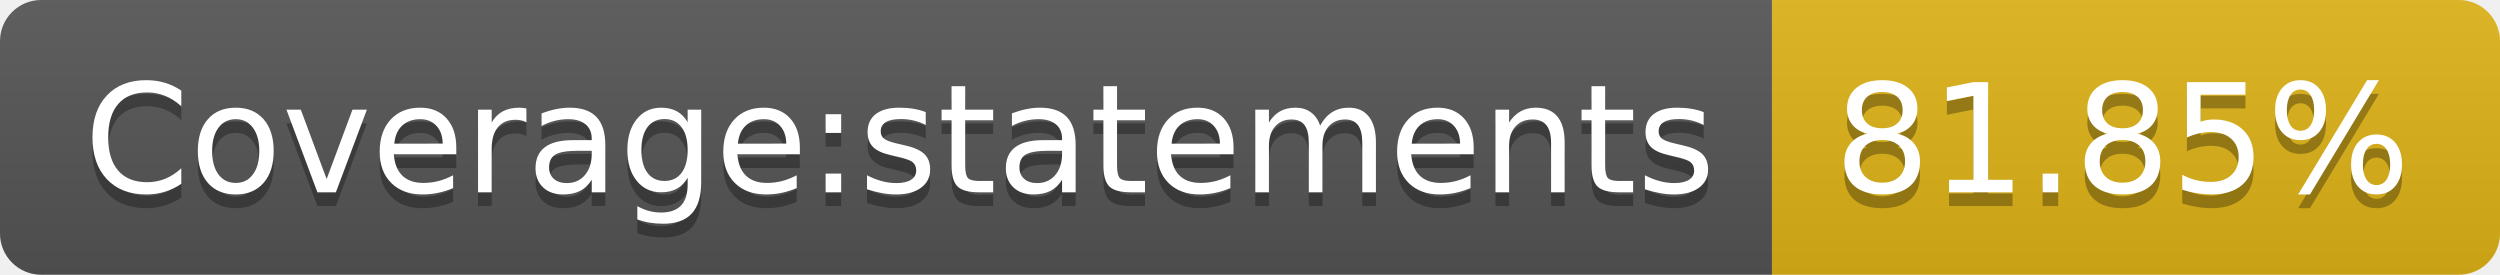
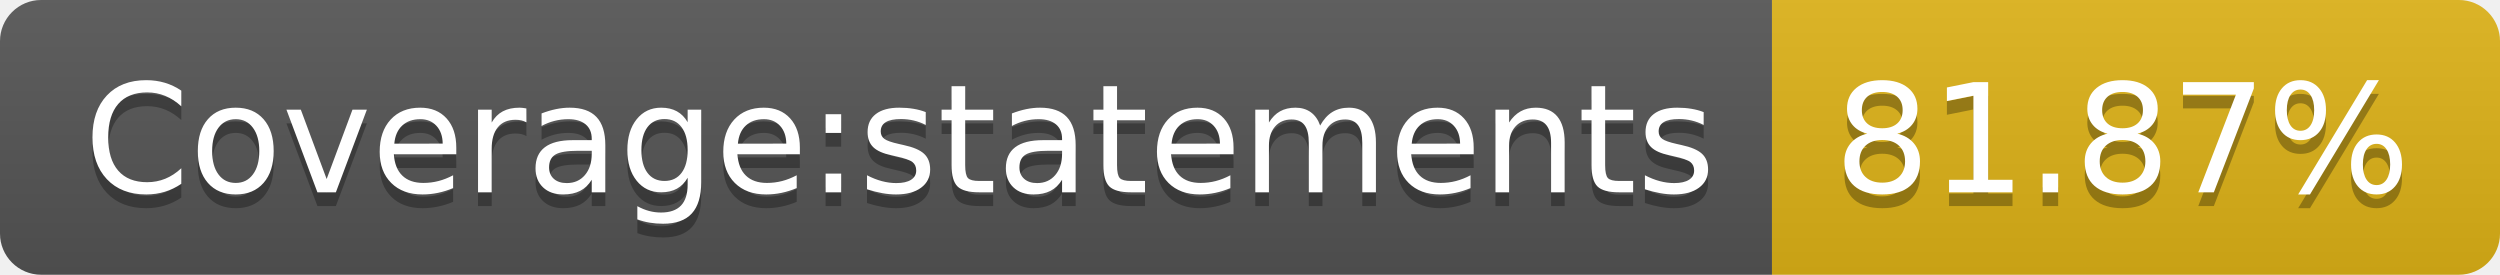
- <svg xmlns="http://www.w3.org/2000/svg" width="182" height="20" role="img" aria-label="Coverage:statements: 81.85%">
+ <svg xmlns="http://www.w3.org/2000/svg" width="182" height="20" role="img" aria-label="Coverage:statements: 81.87%">
  <linearGradient id="s" x2="0" y2="100%">
    <stop offset="0" stop-color="#bbb" stop-opacity=".1" />
    <stop offset="1" stop-opacity=".1" />
  </linearGradient>
  <clipPath id="r">
    <rect width="182" height="20" rx="3" fill="#fff" />
  </clipPath>
  <g clip-path="url(#r)">
    <rect width="129" height="20" fill="#555" />
    <rect x="129" width="53" height="20" fill="#dfb317" />
    <rect width="182" height="20" fill="url(#s)" />
  </g>
  <g fill="#fff" text-anchor="middle" font-family="Verdana,Geneva,DejaVu Sans,sans-serif" text-rendering="geometricPrecision" font-size="110">
    <text aria-hidden="true" x="655" y="150" fill="#010101" fill-opacity=".3" transform="scale(.1)" textLength="1190">Coverage:statements</text>
    <text x="655" y="140" transform="scale(.1)" fill="#fff" textLength="1190">Coverage:statements</text>
-     <text aria-hidden="true" x="1545" y="150" fill="#010101" fill-opacity=".3" transform="scale(.1)" textLength="430">81.85%</text>
-     <text x="1545" y="140" transform="scale(.1)" fill="#fff" textLength="430">81.85%</text>
+     <text aria-hidden="true" x="1545" y="150" fill="#010101" fill-opacity=".3" transform="scale(.1)" textLength="430">81.87%</text>
+     <text x="1545" y="140" transform="scale(.1)" fill="#fff" textLength="430">81.87%</text>
  </g>
</svg>
